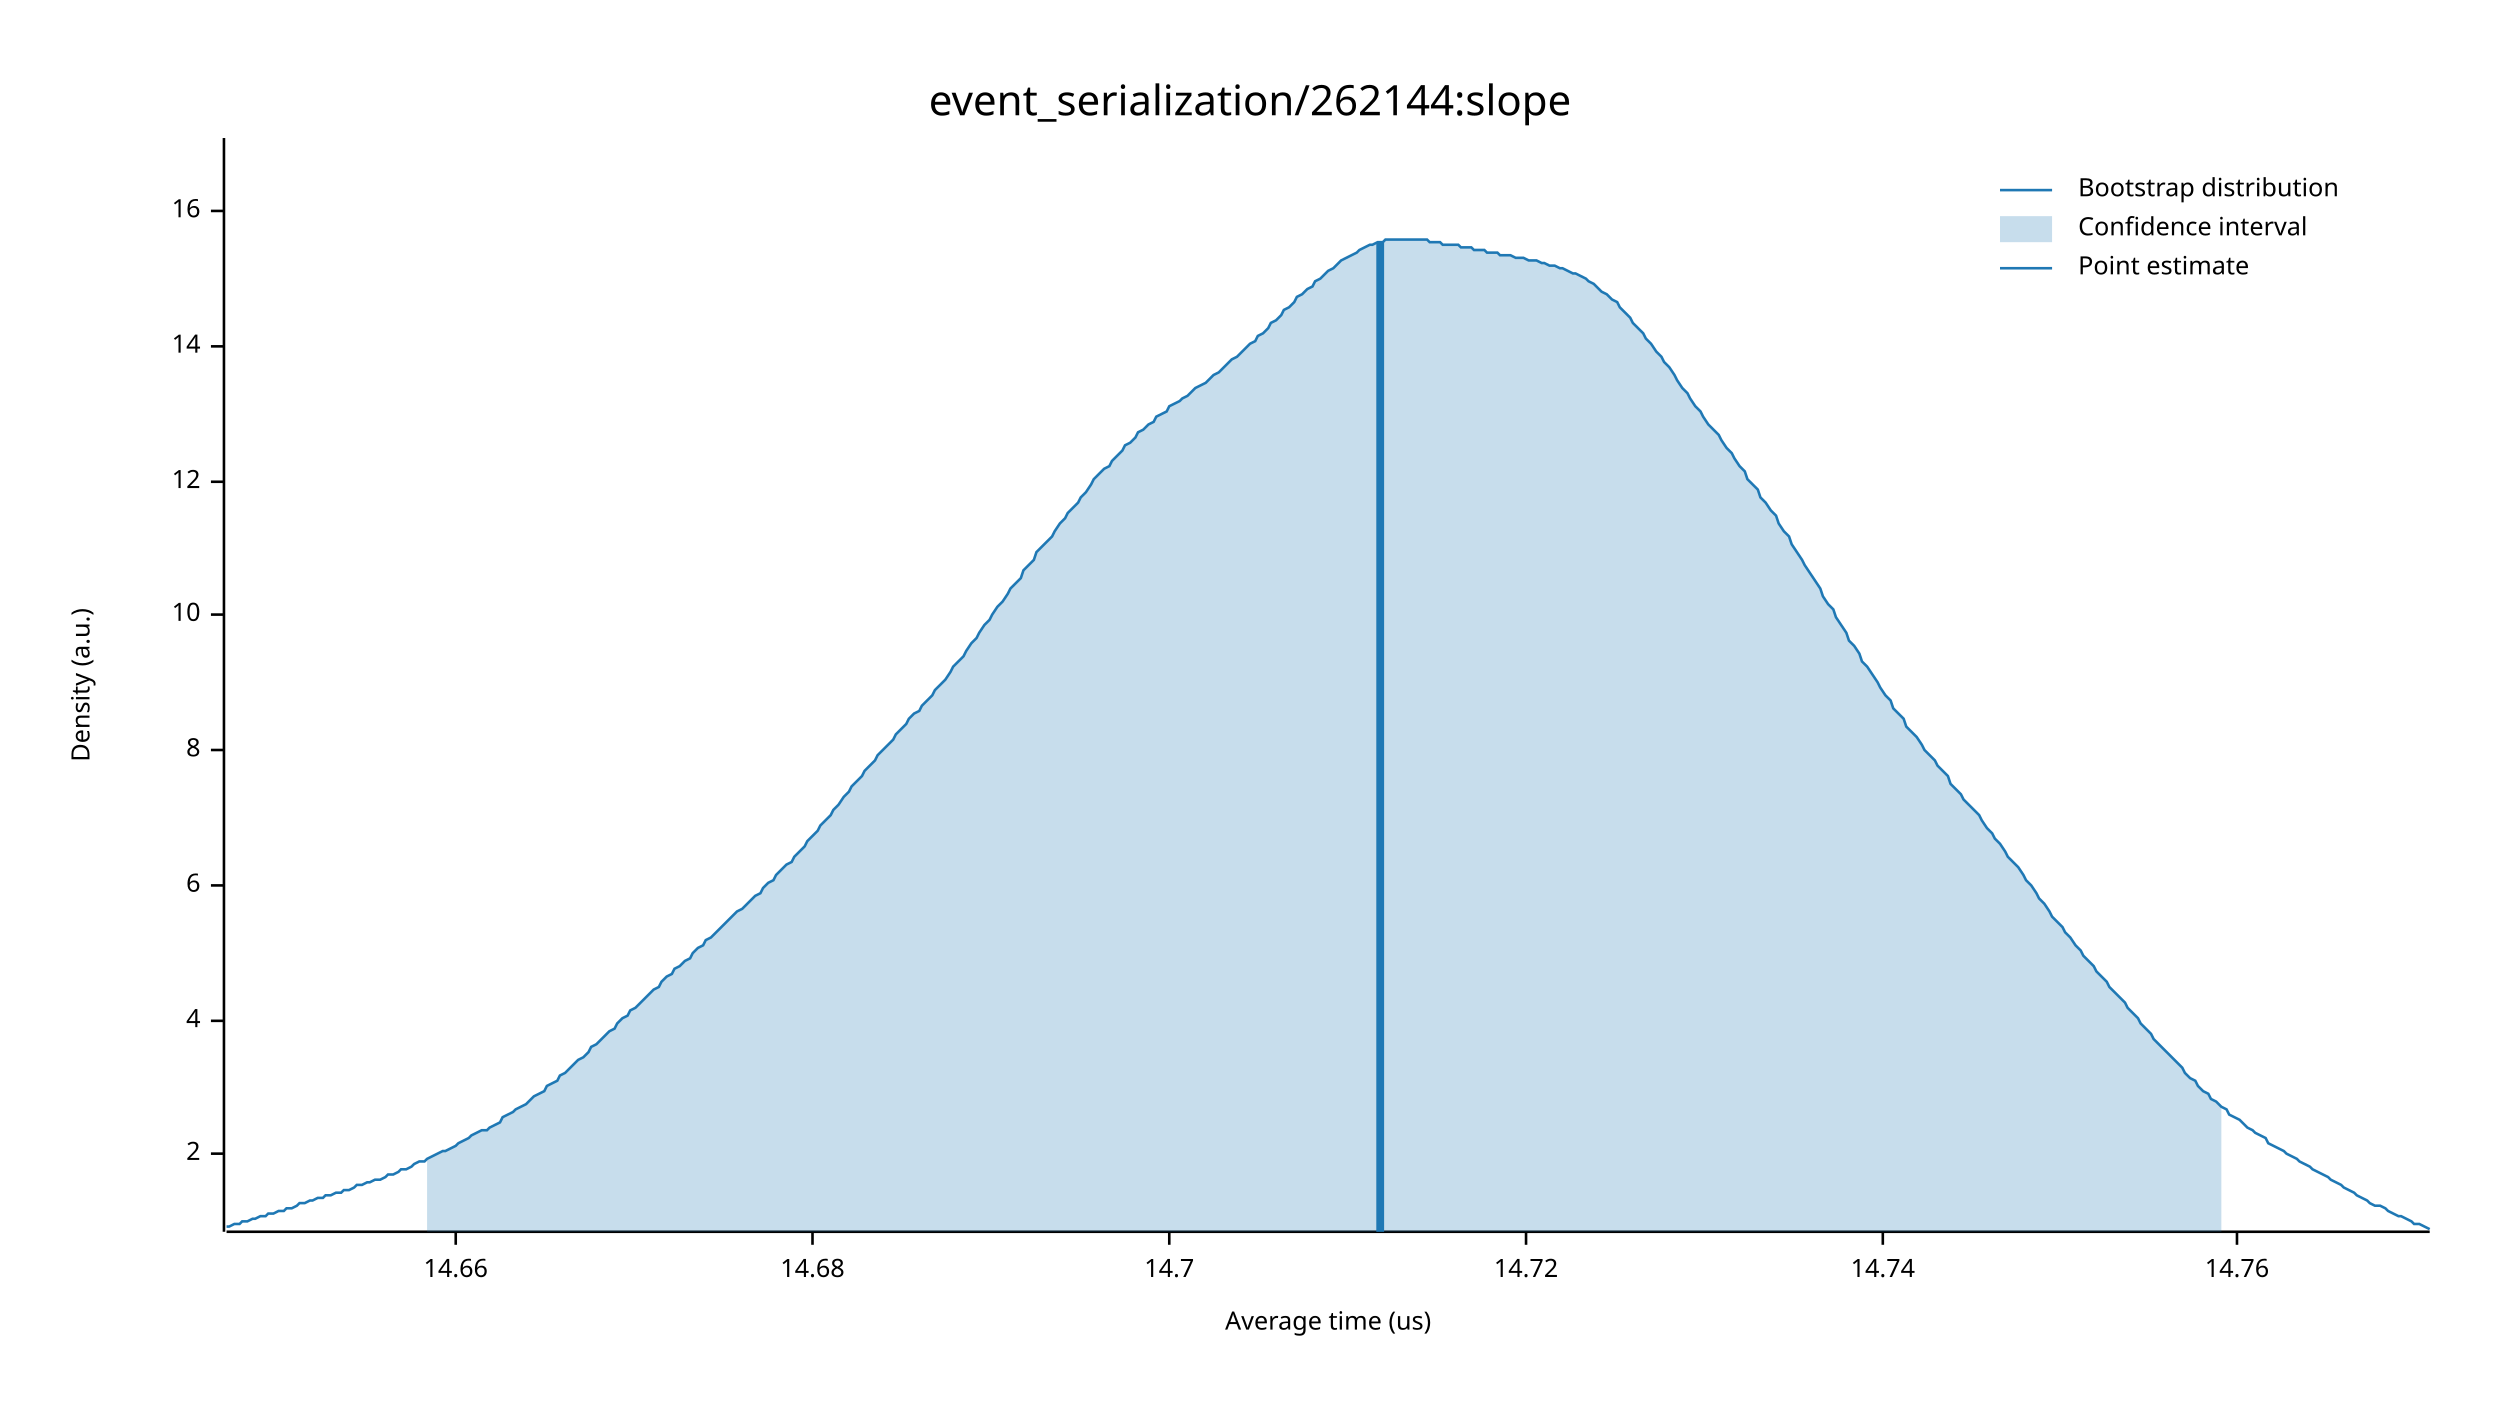
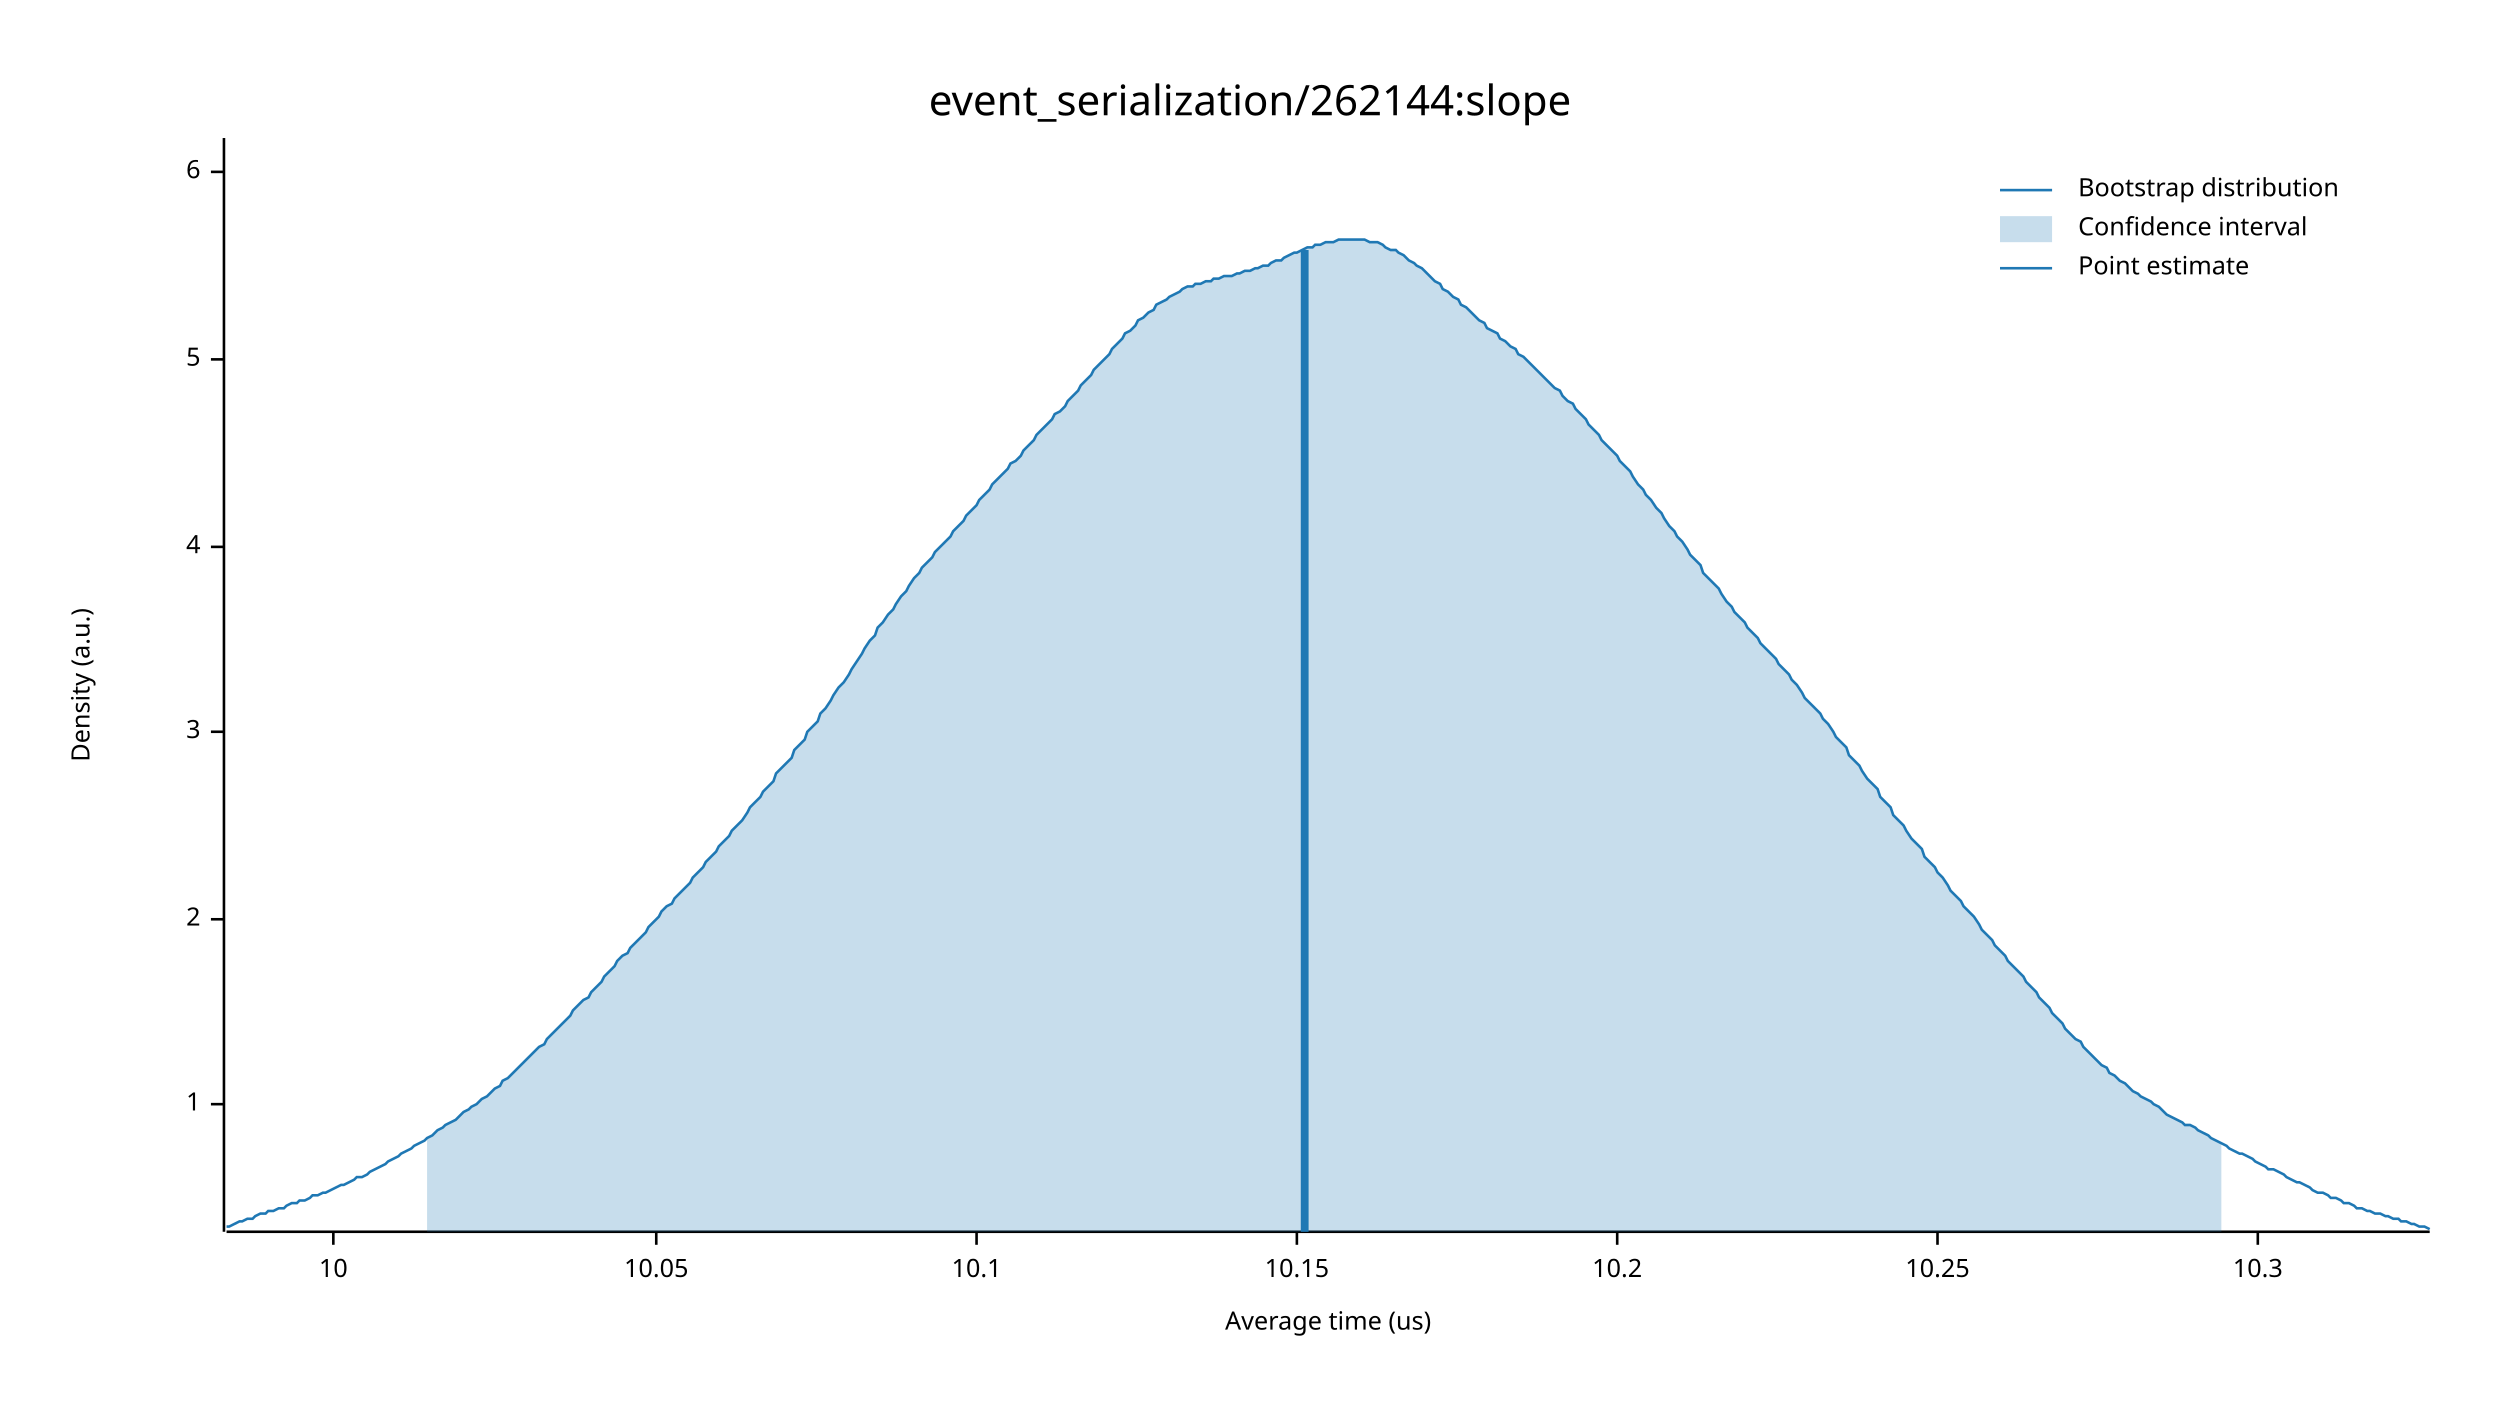
<svg xmlns="http://www.w3.org/2000/svg" width="960" height="540" viewBox="0 0 960 540">
  <text x="480" y="32" dy="0.76em" text-anchor="middle" font-family="sans-serif" font-size="16.129" opacity="1" fill="#000000">
event_serialization/262144:slope
</text>
  <text x="27" y="263" dy="0.76em" text-anchor="middle" font-family="sans-serif" font-size="9.677" opacity="1" fill="#000000" transform="rotate(270, 27, 263)">
Density (a.u.)
</text>
  <text x="510" y="513" dy="-0.5ex" text-anchor="middle" font-family="sans-serif" font-size="9.677" opacity="1" fill="#000000">
Average time (us)
</text>
  <polyline fill="none" opacity="1" stroke="#000000" stroke-width="1" points="86,53 86,473 " />
-   <text x="77" y="443" dy="0.5ex" text-anchor="end" font-family="sans-serif" font-size="9.677" opacity="1" fill="#000000">
+   <text x="77" y="424" dy="0.5ex" text-anchor="end" font-family="sans-serif" font-size="9.677" opacity="1" fill="#000000">
+ 1
+ </text>
+   <polyline fill="none" opacity="1" stroke="#000000" stroke-width="1" points="81,424 86,424 " />
+   <text x="77" y="353" dy="0.5ex" text-anchor="end" font-family="sans-serif" font-size="9.677" opacity="1" fill="#000000">
2
</text>
-   <polyline fill="none" opacity="1" stroke="#000000" stroke-width="1" points="81,443 86,443 " />
-   <text x="77" y="392" dy="0.5ex" text-anchor="end" font-family="sans-serif" font-size="9.677" opacity="1" fill="#000000">
+   <polyline fill="none" opacity="1" stroke="#000000" stroke-width="1" points="81,353 86,353 " />
+   <text x="77" y="281" dy="0.5ex" text-anchor="end" font-family="sans-serif" font-size="9.677" opacity="1" fill="#000000">
+ 3
+ </text>
+   <polyline fill="none" opacity="1" stroke="#000000" stroke-width="1" points="81,281 86,281 " />
+   <text x="77" y="210" dy="0.5ex" text-anchor="end" font-family="sans-serif" font-size="9.677" opacity="1" fill="#000000">
4
</text>
-   <polyline fill="none" opacity="1" stroke="#000000" stroke-width="1" points="81,392 86,392 " />
-   <text x="77" y="340" dy="0.5ex" text-anchor="end" font-family="sans-serif" font-size="9.677" opacity="1" fill="#000000">
+   <polyline fill="none" opacity="1" stroke="#000000" stroke-width="1" points="81,210 86,210 " />
+   <text x="77" y="138" dy="0.5ex" text-anchor="end" font-family="sans-serif" font-size="9.677" opacity="1" fill="#000000">
+ 5
+ </text>
+   <polyline fill="none" opacity="1" stroke="#000000" stroke-width="1" points="81,138 86,138 " />
+   <text x="77" y="66" dy="0.5ex" text-anchor="end" font-family="sans-serif" font-size="9.677" opacity="1" fill="#000000">
6
</text>
-   <polyline fill="none" opacity="1" stroke="#000000" stroke-width="1" points="81,340 86,340 " />
-   <text x="77" y="288" dy="0.5ex" text-anchor="end" font-family="sans-serif" font-size="9.677" opacity="1" fill="#000000">
- 8
- </text>
-   <polyline fill="none" opacity="1" stroke="#000000" stroke-width="1" points="81,288 86,288 " />
-   <text x="77" y="236" dy="0.5ex" text-anchor="end" font-family="sans-serif" font-size="9.677" opacity="1" fill="#000000">
+   <polyline fill="none" opacity="1" stroke="#000000" stroke-width="1" points="81,66 86,66 " />
+   <polyline fill="none" opacity="1" stroke="#000000" stroke-width="1" points="87,473 933,473 " />
+   <text x="128" y="483" dy="0.76em" text-anchor="middle" font-family="sans-serif" font-size="9.677" opacity="1" fill="#000000">
10
</text>
-   <polyline fill="none" opacity="1" stroke="#000000" stroke-width="1" points="81,236 86,236 " />
-   <text x="77" y="185" dy="0.5ex" text-anchor="end" font-family="sans-serif" font-size="9.677" opacity="1" fill="#000000">
- 12
+   <polyline fill="none" opacity="1" stroke="#000000" stroke-width="1" points="128,473 128,478 " />
+   <text x="252" y="483" dy="0.76em" text-anchor="middle" font-family="sans-serif" font-size="9.677" opacity="1" fill="#000000">
+ 10.05
</text>
-   <polyline fill="none" opacity="1" stroke="#000000" stroke-width="1" points="81,185 86,185 " />
-   <text x="77" y="133" dy="0.5ex" text-anchor="end" font-family="sans-serif" font-size="9.677" opacity="1" fill="#000000">
- 14
+   <polyline fill="none" opacity="1" stroke="#000000" stroke-width="1" points="252,473 252,478 " />
+   <text x="375" y="483" dy="0.76em" text-anchor="middle" font-family="sans-serif" font-size="9.677" opacity="1" fill="#000000">
+ 10.1
</text>
-   <polyline fill="none" opacity="1" stroke="#000000" stroke-width="1" points="81,133 86,133 " />
-   <text x="77" y="81" dy="0.5ex" text-anchor="end" font-family="sans-serif" font-size="9.677" opacity="1" fill="#000000">
- 16
+   <polyline fill="none" opacity="1" stroke="#000000" stroke-width="1" points="375,473 375,478 " />
+   <text x="498" y="483" dy="0.76em" text-anchor="middle" font-family="sans-serif" font-size="9.677" opacity="1" fill="#000000">
+ 10.15
</text>
-   <polyline fill="none" opacity="1" stroke="#000000" stroke-width="1" points="81,81 86,81 " />
-   <polyline fill="none" opacity="1" stroke="#000000" stroke-width="1" points="87,473 933,473 " />
-   <text x="175" y="483" dy="0.76em" text-anchor="middle" font-family="sans-serif" font-size="9.677" opacity="1" fill="#000000">
- 14.66
+   <polyline fill="none" opacity="1" stroke="#000000" stroke-width="1" points="498,473 498,478 " />
+   <text x="621" y="483" dy="0.76em" text-anchor="middle" font-family="sans-serif" font-size="9.677" opacity="1" fill="#000000">
+ 10.2
</text>
-   <polyline fill="none" opacity="1" stroke="#000000" stroke-width="1" points="175,473 175,478 " />
-   <text x="312" y="483" dy="0.76em" text-anchor="middle" font-family="sans-serif" font-size="9.677" opacity="1" fill="#000000">
- 14.68
+   <polyline fill="none" opacity="1" stroke="#000000" stroke-width="1" points="621,473 621,478 " />
+   <text x="744" y="483" dy="0.76em" text-anchor="middle" font-family="sans-serif" font-size="9.677" opacity="1" fill="#000000">
+ 10.25
</text>
-   <polyline fill="none" opacity="1" stroke="#000000" stroke-width="1" points="312,473 312,478 " />
-   <text x="449" y="483" dy="0.76em" text-anchor="middle" font-family="sans-serif" font-size="9.677" opacity="1" fill="#000000">
- 14.7
+   <polyline fill="none" opacity="1" stroke="#000000" stroke-width="1" points="744,473 744,478 " />
+   <text x="867" y="483" dy="0.76em" text-anchor="middle" font-family="sans-serif" font-size="9.677" opacity="1" fill="#000000">
+ 10.3
</text>
-   <polyline fill="none" opacity="1" stroke="#000000" stroke-width="1" points="449,473 449,478 " />
-   <text x="586" y="483" dy="0.76em" text-anchor="middle" font-family="sans-serif" font-size="9.677" opacity="1" fill="#000000">
- 14.72
- </text>
-   <polyline fill="none" opacity="1" stroke="#000000" stroke-width="1" points="586,473 586,478 " />
-   <text x="723" y="483" dy="0.76em" text-anchor="middle" font-family="sans-serif" font-size="9.677" opacity="1" fill="#000000">
- 14.74
- </text>
-   <polyline fill="none" opacity="1" stroke="#000000" stroke-width="1" points="723,473 723,478 " />
-   <text x="859" y="483" dy="0.76em" text-anchor="middle" font-family="sans-serif" font-size="9.677" opacity="1" fill="#000000">
- 14.76
- </text>
-   <polyline fill="none" opacity="1" stroke="#000000" stroke-width="1" points="859,473 859,478 " />
-   <polyline fill="none" opacity="1" stroke="#1F78B4" stroke-width="1" points="87,471 88,471 90,470 92,470 93,469 95,469 97,468 98,468 100,467 102,467 103,466 105,466 107,465 109,465 110,464 112,464 114,463 115,462 117,462 119,461 120,461 122,460 124,460 125,459 127,459 129,458 131,458 132,457 134,457 136,456 137,455 139,455 141,454 142,454 144,453 146,453 148,452 149,451 151,451 153,450 154,449 156,449 158,448 159,447 161,446 163,446 164,445 166,444 168,443 170,442 171,442 173,441 175,440 176,439 178,438 180,437 181,436 183,435 185,434 187,434 188,433 190,432 192,431 193,429 195,428 197,427 198,426 200,425 202,424 203,423 205,421 207,420 209,419 210,417 212,416 214,415 215,413 217,412 219,410 220,409 222,407 224,406 226,404 227,402 229,401 231,399 232,398 234,396 236,395 237,393 239,391 241,390 242,388 244,387 246,385 248,383 249,382 251,380 253,379 254,377 256,375 258,374 259,372 261,371 263,369 265,368 266,366 268,364 270,363 271,361 273,360 275,358 276,357 278,355 280,353 281,352 283,350 285,349 287,347 288,346 290,344 292,343 293,341 295,339 297,338 298,336 300,334 302,332 304,331 305,329 307,327 309,325 310,323 312,321 314,319 315,317 317,315 319,313 320,311 322,309 324,306 326,304 327,302 329,300 331,298 332,296 334,294 336,292 337,290 339,288 341,286 343,284 344,282 346,280 348,278 349,276 351,274 353,273 354,271 356,269 358,267 359,265 361,263 363,261 365,258 366,256 368,254 370,252 371,250 373,247 375,245 376,243 378,240 380,238 381,236 383,233 385,231 387,228 388,226 390,224 392,222 393,219 395,217 397,215 398,212 400,210 402,208 404,206 405,204 407,201 409,199 410,197 412,195 414,193 415,191 417,189 419,186 420,184 422,182 424,180 426,179 427,177 429,175 431,173 432,171 434,170 436,168 437,166 439,165 441,163 443,162 444,160 446,159 448,158 449,156 451,155 453,154 454,153 456,152 458,150 459,149 461,148 463,147 465,145 466,144 468,143 470,141 471,140 473,138 475,137 476,136 478,134 480,132 482,131 483,129 485,128 487,126 488,124 490,123 492,121 493,119 495,118 497,116 498,114 500,113 502,111 504,110 505,108 507,107 509,105 510,104 512,103 514,101 515,100 517,99 519,98 521,97 522,96 524,95 526,94 527,94 529,93 531,93 532,92 534,92 536,92 537,92 539,92 541,92 543,92 544,92 546,92 548,92 549,93 551,93 553,93 554,94 556,94 558,94 560,94 561,95 563,95 565,95 566,96 568,96 570,96 571,97 573,97 575,97 576,98 578,98 580,98 582,99 583,99 585,99 587,100 588,100 590,100 592,101 593,101 595,102 597,102 599,103 600,103 602,104 604,105 605,105 607,106 609,107 610,108 612,109 614,111 615,112 617,113 619,115 621,116 622,118 624,120 626,122 627,124 629,126 631,128 632,130 634,132 636,135 638,137 639,139 641,141 643,144 644,146 646,149 648,151 649,153 651,156 653,158 654,160 656,163 658,165 660,167 661,169 663,172 665,174 666,176 668,179 670,181 671,184 673,186 675,188 676,191 678,193 680,196 682,198 683,201 685,204 687,206 688,209 690,212 692,215 693,217 695,220 697,223 699,226 700,229 702,232 704,234 705,237 707,240 709,243 710,246 712,248 714,251 715,254 717,256 719,259 721,262 722,264 724,267 726,269 727,272 729,274 731,276 732,279 734,281 736,283 738,286 739,288 741,290 743,292 744,294 746,296 748,298 749,301 751,303 753,305 754,307 756,309 758,311 760,313 761,315 763,318 765,320 766,322 768,324 770,327 771,329 773,331 775,333 777,336 778,338 780,340 782,343 783,345 785,347 787,350 788,352 790,354 792,356 793,358 795,360 797,363 799,365 800,367 802,369 804,371 805,373 807,375 809,377 810,379 812,381 814,383 816,385 817,387 819,389 821,391 822,393 824,395 826,397 827,399 829,401 831,403 832,404 834,406 836,408 838,410 839,412 841,414 843,415 844,417 846,419 848,420 849,422 851,423 853,425 855,426 856,428 858,429 860,430 861,431 863,433 865,434 866,435 868,436 870,437 871,439 873,440 875,441 877,442 878,443 880,444 882,445 883,446 885,447 887,448 888,449 890,450 892,451 894,452 895,453 897,454 899,455 900,456 902,457 904,458 905,459 907,460 909,461 910,462 912,463 914,463 916,464 917,465 919,466 921,467 922,467 924,468 926,469 927,470 929,470 931,471 933,472 " />
-   <polygon opacity="0.25" fill="#1F78B4" points="164,445 166,444 168,443 170,442 171,442 173,441 175,440 176,439 178,438 180,437 181,436 183,435 185,434 187,434 188,433 190,432 192,431 193,429 195,428 197,427 198,426 200,425 202,424 203,423 205,421 207,420 209,419 210,417 212,416 214,415 215,413 217,412 219,410 220,409 222,407 224,406 226,404 227,402 229,401 231,399 232,398 234,396 236,395 237,393 239,391 241,390 242,388 244,387 246,385 248,383 249,382 251,380 253,379 254,377 256,375 258,374 259,372 261,371 263,369 265,368 266,366 268,364 270,363 271,361 273,360 275,358 276,357 278,355 280,353 281,352 283,350 285,349 287,347 288,346 290,344 292,343 293,341 295,339 297,338 298,336 300,334 302,332 304,331 305,329 307,327 309,325 310,323 312,321 314,319 315,317 317,315 319,313 320,311 322,309 324,306 326,304 327,302 329,300 331,298 332,296 334,294 336,292 337,290 339,288 341,286 343,284 344,282 346,280 348,278 349,276 351,274 353,273 354,271 356,269 358,267 359,265 361,263 363,261 365,258 366,256 368,254 370,252 371,250 373,247 375,245 376,243 378,240 380,238 381,236 383,233 385,231 387,228 388,226 390,224 392,222 393,219 395,217 397,215 398,212 400,210 402,208 404,206 405,204 407,201 409,199 410,197 412,195 414,193 415,191 417,189 419,186 420,184 422,182 424,180 426,179 427,177 429,175 431,173 432,171 434,170 436,168 437,166 439,165 441,163 443,162 444,160 446,159 448,158 449,156 451,155 453,154 454,153 456,152 458,150 459,149 461,148 463,147 465,145 466,144 468,143 470,141 471,140 473,138 475,137 476,136 478,134 480,132 482,131 483,129 485,128 487,126 488,124 490,123 492,121 493,119 495,118 497,116 498,114 500,113 502,111 504,110 505,108 507,107 509,105 510,104 512,103 514,101 515,100 517,99 519,98 521,97 522,96 524,95 526,94 527,94 529,93 531,93 532,92 534,92 536,92 537,92 539,92 541,92 543,92 544,92 546,92 548,92 549,93 551,93 553,93 554,94 556,94 558,94 560,94 561,95 563,95 565,95 566,96 568,96 570,96 571,97 573,97 575,97 576,98 578,98 580,98 582,99 583,99 585,99 587,100 588,100 590,100 592,101 593,101 595,102 597,102 599,103 600,103 602,104 604,105 605,105 607,106 609,107 610,108 612,109 614,111 615,112 617,113 619,115 621,116 622,118 624,120 626,122 627,124 629,126 631,128 632,130 634,132 636,135 638,137 639,139 641,141 643,144 644,146 646,149 648,151 649,153 651,156 653,158 654,160 656,163 658,165 660,167 661,169 663,172 665,174 666,176 668,179 670,181 671,184 673,186 675,188 676,191 678,193 680,196 682,198 683,201 685,204 687,206 688,209 690,212 692,215 693,217 695,220 697,223 699,226 700,229 702,232 704,234 705,237 707,240 709,243 710,246 712,248 714,251 715,254 717,256 719,259 721,262 722,264 724,267 726,269 727,272 729,274 731,276 732,279 734,281 736,283 738,286 739,288 741,290 743,292 744,294 746,296 748,298 749,301 751,303 753,305 754,307 756,309 758,311 760,313 761,315 763,318 765,320 766,322 768,324 770,327 771,329 773,331 775,333 777,336 778,338 780,340 782,343 783,345 785,347 787,350 788,352 790,354 792,356 793,358 795,360 797,363 799,365 800,367 802,369 804,371 805,373 807,375 809,377 810,379 812,381 814,383 816,385 817,387 819,389 821,391 822,393 824,395 826,397 827,399 829,401 831,403 832,404 834,406 836,408 838,410 839,412 841,414 843,415 844,417 846,419 848,420 849,422 851,423 853,425 853,473 164,473 " />
-   <polyline fill="none" opacity="1" stroke="#1F78B4" stroke-width="3" points="530,473 530,93 " />
+   <polyline fill="none" opacity="1" stroke="#000000" stroke-width="1" points="867,473 867,478 " />
+   <polyline fill="none" opacity="1" stroke="#1F78B4" stroke-width="1" points="87,471 88,471 90,470 92,469 93,469 95,468 97,468 98,467 100,466 102,466 103,465 105,465 107,464 109,464 110,463 112,462 114,462 115,461 117,461 119,460 120,459 122,459 124,458 125,458 127,457 129,456 131,455 132,455 134,454 136,453 137,452 139,452 141,451 142,450 144,449 146,448 148,447 149,446 151,445 153,444 154,443 156,442 158,441 159,440 161,439 163,438 164,437 166,436 168,434 170,433 171,432 173,431 175,430 176,429 178,427 180,426 181,425 183,424 185,422 187,421 188,420 190,418 192,417 193,415 195,414 197,412 198,411 200,409 202,407 203,406 205,404 207,402 209,401 210,399 212,397 214,395 215,394 217,392 219,390 220,388 222,386 224,384 226,383 227,381 229,379 231,377 232,375 234,373 236,371 237,369 239,367 241,366 242,364 244,362 246,360 248,358 249,356 251,354 253,352 254,350 256,348 258,347 259,345 261,343 263,341 265,339 266,337 268,335 270,333 271,331 273,329 275,327 276,325 278,323 280,321 281,319 283,317 285,315 287,312 288,310 290,308 292,306 293,304 295,302 297,300 298,297 300,295 302,293 304,291 305,288 307,286 309,284 310,281 312,279 314,277 315,274 317,272 319,269 320,267 322,264 324,262 326,259 327,257 329,254 331,251 332,249 334,246 336,244 337,241 339,239 341,236 343,234 344,232 346,229 348,227 349,225 351,222 353,220 354,218 356,216 358,214 359,212 361,210 363,208 365,206 366,204 368,202 370,200 371,198 373,196 375,194 376,192 378,190 380,188 381,186 383,184 385,182 387,180 388,178 390,177 392,175 393,173 395,171 397,169 398,167 400,165 402,163 404,161 405,159 407,158 409,156 410,154 412,152 414,150 415,148 417,146 419,144 420,142 422,140 424,138 426,136 427,134 429,132 431,130 432,128 434,127 436,125 437,123 439,122 441,120 443,119 444,117 446,116 448,115 449,114 451,113 453,112 454,111 456,110 458,110 459,109 461,109 463,108 465,108 466,107 468,107 470,106 471,106 473,106 475,105 476,105 478,104 480,104 482,103 483,103 485,102 487,102 488,101 490,100 492,100 493,99 495,98 497,97 498,97 500,96 502,95 504,95 505,94 507,94 509,93 510,93 512,93 514,92 515,92 517,92 519,92 521,92 522,92 524,92 526,93 527,93 529,93 531,94 532,95 534,96 536,96 537,97 539,98 541,100 543,101 544,102 546,103 548,105 549,106 551,108 553,109 554,111 556,112 558,114 560,115 561,117 563,118 565,120 566,121 568,123 570,124 571,126 573,127 575,128 576,130 578,131 580,133 582,134 583,136 585,137 587,139 588,140 590,142 592,144 593,145 595,147 597,149 599,150 600,152 602,154 604,155 605,157 607,159 609,161 610,163 612,165 614,167 615,169 617,171 619,173 621,175 622,177 624,179 626,181 627,183 629,186 631,188 632,190 634,192 636,195 638,197 639,199 641,202 643,204 644,206 646,208 648,211 649,213 651,215 653,217 654,220 656,222 658,224 660,226 661,228 663,231 665,233 666,235 668,237 670,239 671,241 673,243 675,245 676,247 678,249 680,251 682,253 683,255 685,257 687,259 688,261 690,263 692,266 693,268 695,270 697,272 699,274 700,276 702,278 704,281 705,283 707,285 709,287 710,290 712,292 714,294 715,296 717,299 719,301 721,303 722,306 724,308 726,310 727,313 729,315 731,317 732,319 734,322 736,324 738,326 739,329 741,331 743,333 744,335 746,337 748,340 749,342 751,344 753,346 754,348 756,350 758,352 760,355 761,357 763,359 765,361 766,363 768,365 770,367 771,369 773,371 775,373 777,375 778,377 780,379 782,381 783,383 785,385 787,387 788,389 790,391 792,393 793,395 795,397 797,399 799,400 800,402 802,404 804,406 805,407 807,409 809,410 810,412 812,413 814,415 816,416 817,417 819,419 821,420 822,421 824,422 826,423 827,424 829,425 831,427 832,428 834,429 836,430 838,431 839,432 841,432 843,433 844,434 846,435 848,436 849,437 851,438 853,439 855,440 856,441 858,442 860,443 861,443 863,444 865,445 866,446 868,447 870,448 871,449 873,449 875,450 877,451 878,452 880,453 882,454 883,454 885,455 887,456 888,457 890,458 892,458 894,459 895,460 897,460 899,461 900,462 902,462 904,463 905,464 907,464 909,465 910,465 912,466 914,466 916,467 917,467 919,468 921,468 922,469 924,469 926,470 927,470 929,471 931,471 933,472 " />
+   <polygon opacity="0.25" fill="#1F78B4" points="164,437 166,436 168,434 170,433 171,432 173,431 175,430 176,429 178,427 180,426 181,425 183,424 185,422 187,421 188,420 190,418 192,417 193,415 195,414 197,412 198,411 200,409 202,407 203,406 205,404 207,402 209,401 210,399 212,397 214,395 215,394 217,392 219,390 220,388 222,386 224,384 226,383 227,381 229,379 231,377 232,375 234,373 236,371 237,369 239,367 241,366 242,364 244,362 246,360 248,358 249,356 251,354 253,352 254,350 256,348 258,347 259,345 261,343 263,341 265,339 266,337 268,335 270,333 271,331 273,329 275,327 276,325 278,323 280,321 281,319 283,317 285,315 287,312 288,310 290,308 292,306 293,304 295,302 297,300 298,297 300,295 302,293 304,291 305,288 307,286 309,284 310,281 312,279 314,277 315,274 317,272 319,269 320,267 322,264 324,262 326,259 327,257 329,254 331,251 332,249 334,246 336,244 337,241 339,239 341,236 343,234 344,232 346,229 348,227 349,225 351,222 353,220 354,218 356,216 358,214 359,212 361,210 363,208 365,206 366,204 368,202 370,200 371,198 373,196 375,194 376,192 378,190 380,188 381,186 383,184 385,182 387,180 388,178 390,177 392,175 393,173 395,171 397,169 398,167 400,165 402,163 404,161 405,159 407,158 409,156 410,154 412,152 414,150 415,148 417,146 419,144 420,142 422,140 424,138 426,136 427,134 429,132 431,130 432,128 434,127 436,125 437,123 439,122 441,120 443,119 444,117 446,116 448,115 449,114 451,113 453,112 454,111 456,110 458,110 459,109 461,109 463,108 465,108 466,107 468,107 470,106 471,106 473,106 475,105 476,105 478,104 480,104 482,103 483,103 485,102 487,102 488,101 490,100 492,100 493,99 495,98 497,97 498,97 500,96 502,95 504,95 505,94 507,94 509,93 510,93 512,93 514,92 515,92 517,92 519,92 521,92 522,92 524,92 526,93 527,93 529,93 531,94 532,95 534,96 536,96 537,97 539,98 541,100 543,101 544,102 546,103 548,105 549,106 551,108 553,109 554,111 556,112 558,114 560,115 561,117 563,118 565,120 566,121 568,123 570,124 571,126 573,127 575,128 576,130 578,131 580,133 582,134 583,136 585,137 587,139 588,140 590,142 592,144 593,145 595,147 597,149 599,150 600,152 602,154 604,155 605,157 607,159 609,161 610,163 612,165 614,167 615,169 617,171 619,173 621,175 622,177 624,179 626,181 627,183 629,186 631,188 632,190 634,192 636,195 638,197 639,199 641,202 643,204 644,206 646,208 648,211 649,213 651,215 653,217 654,220 656,222 658,224 660,226 661,228 663,231 665,233 666,235 668,237 670,239 671,241 673,243 675,245 676,247 678,249 680,251 682,253 683,255 685,257 687,259 688,261 690,263 692,266 693,268 695,270 697,272 699,274 700,276 702,278 704,281 705,283 707,285 709,287 710,290 712,292 714,294 715,296 717,299 719,301 721,303 722,306 724,308 726,310 727,313 729,315 731,317 732,319 734,322 736,324 738,326 739,329 741,331 743,333 744,335 746,337 748,340 749,342 751,344 753,346 754,348 756,350 758,352 760,355 761,357 763,359 765,361 766,363 768,365 770,367 771,369 773,371 775,373 777,375 778,377 780,379 782,381 783,383 785,385 787,387 788,389 790,391 792,393 793,395 795,397 797,399 799,400 800,402 802,404 804,406 805,407 807,409 809,410 810,412 812,413 814,415 816,416 817,417 819,419 821,420 822,421 824,422 826,423 827,424 829,425 831,427 832,428 834,429 836,430 838,431 839,432 841,432 843,433 844,434 846,435 848,436 849,437 851,438 853,439 853,473 164,473 " />
+   <polyline fill="none" opacity="1" stroke="#1F78B4" stroke-width="3" points="501,473 501,96 " />
  <text x="798" y="68" dy="0.76em" text-anchor="start" font-family="sans-serif" font-size="9.677" opacity="1" fill="#000000">
Bootstrap distribution
</text>
  <text x="798" y="83" dy="0.76em" text-anchor="start" font-family="sans-serif" font-size="9.677" opacity="1" fill="#000000">
Confidence interval
</text>
  <text x="798" y="98" dy="0.76em" text-anchor="start" font-family="sans-serif" font-size="9.677" opacity="1" fill="#000000">
Point estimate
</text>
  <polyline fill="none" opacity="1" stroke="#1F78B4" stroke-width="1" points="768,73 788,73 " />
  <rect x="768" y="83" width="20" height="10" opacity="0.25" fill="#1F78B4" stroke="none" />
  <polyline fill="none" opacity="1" stroke="#1F78B4" stroke-width="1" points="768,103 788,103 " />
</svg>
